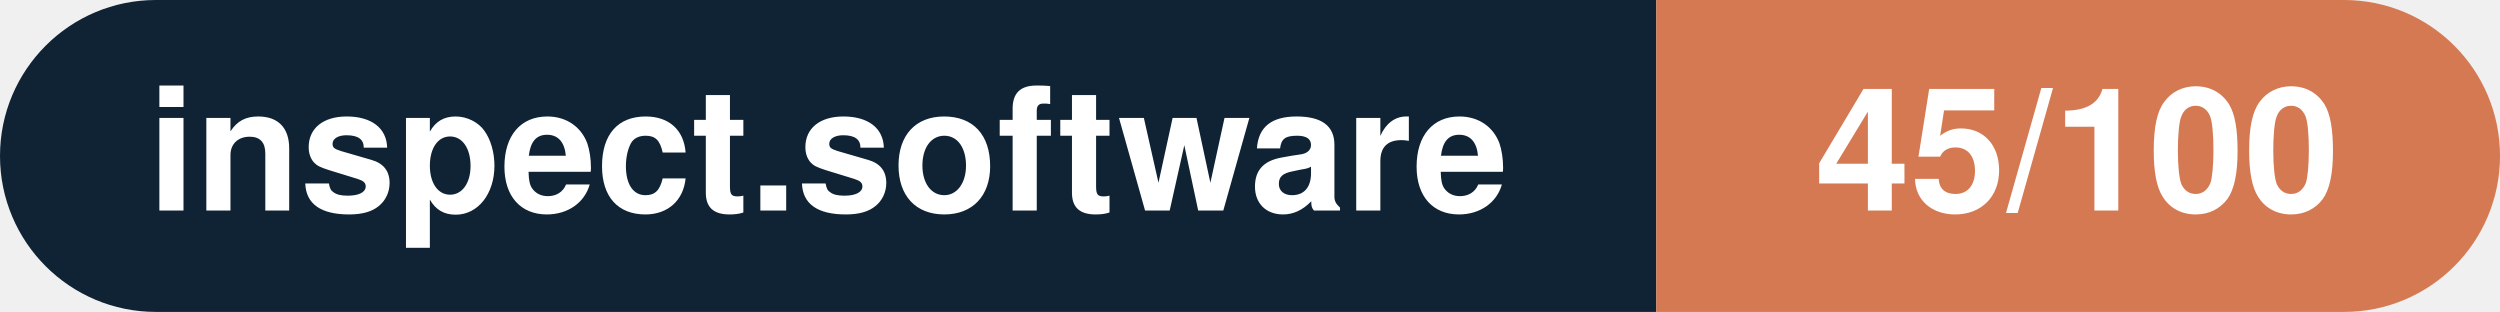
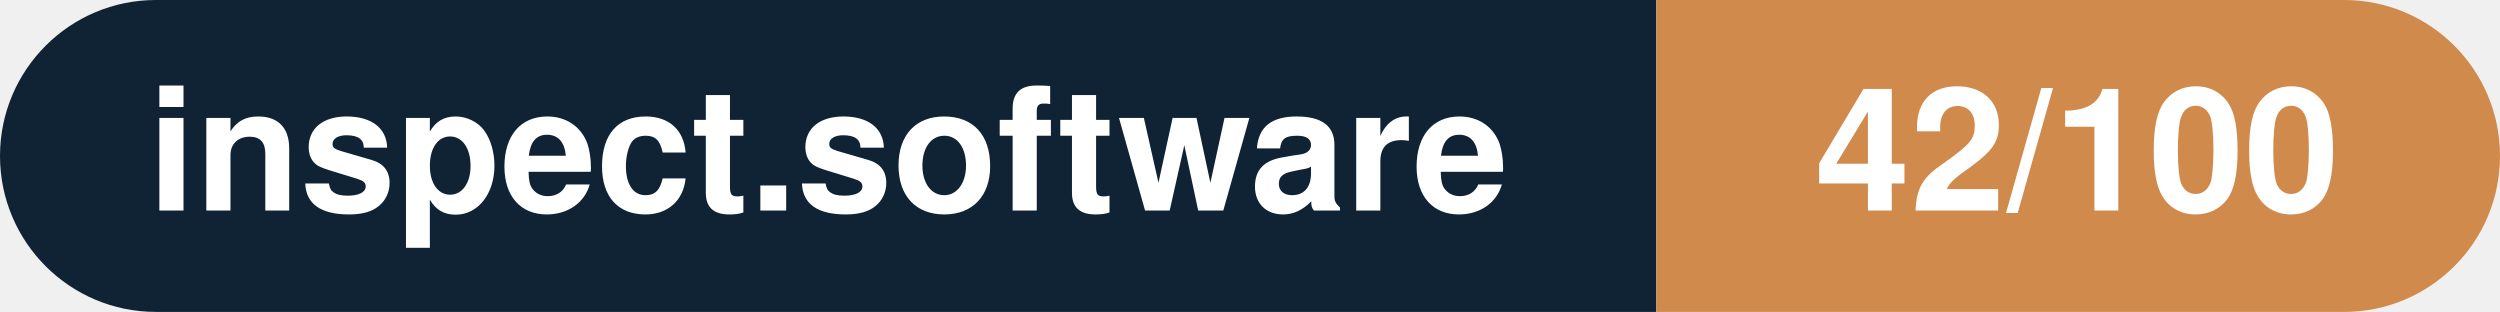
- <svg xmlns="http://www.w3.org/2000/svg" width="160.3" height="20" viewBox="0 0 160.3 20" role="img" aria-label="inspect.software: 45/100">
+ <svg xmlns="http://www.w3.org/2000/svg" width="160.3" height="20" viewBox="0 0 160.3 20" role="img" aria-label="inspect.software: 42/100">
  <clipPath id="rnd">
    <rect width="160.3" height="20" rx="10.0" fill="#fff" />
  </clipPath>
  <g clip-path="url(#rnd)">
    <rect width="106.2" height="20" fill="#0f2335" />
-     <rect x="106.2" width="54.1" height="20" fill="#d57953" />
+     <rect x="106.2" width="54.1" height="20" fill="#d08a4b" />
  </g>
  <g fill="#fff" text-anchor="middle" font-family="Helvetica Neue,Helvetica,Arial,sans-serif" font-size="11">
    <text x="53.1" y="13.5" font-weight="600">inspect.software</text>
-     <text x="133.2" y="13.5" font-weight="700">45/100</text>
+     <text x="133.2" y="13.5" font-weight="700">42/100</text>
  </g>
</svg>
